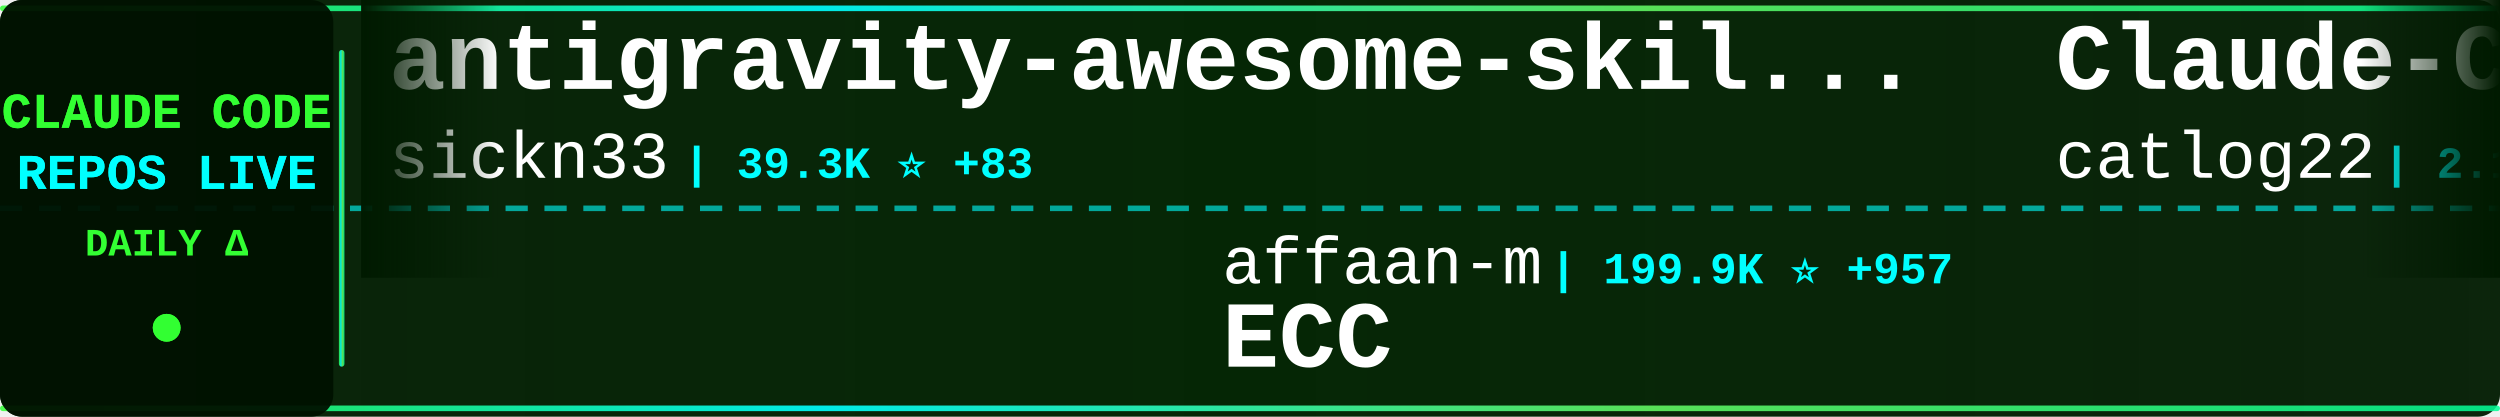
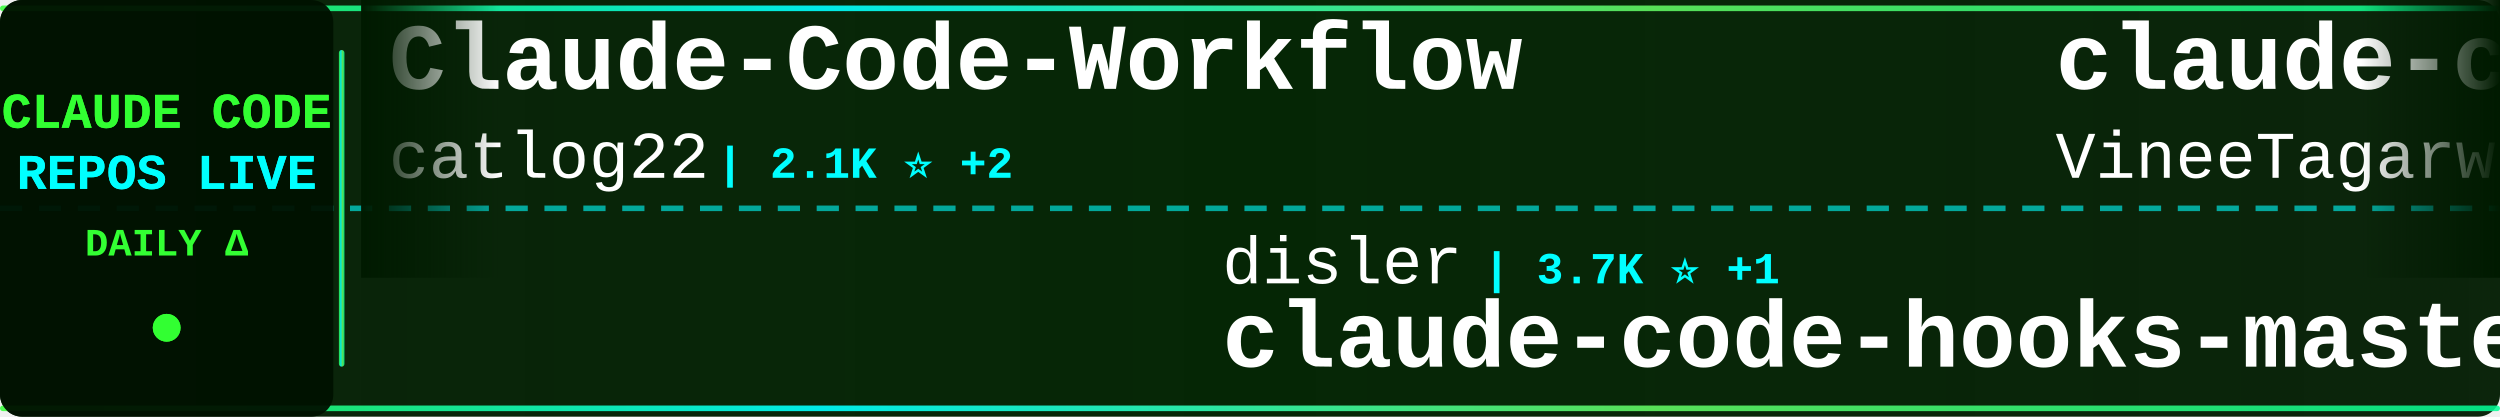
<svg xmlns="http://www.w3.org/2000/svg" width="900" height="150">
  <defs>
    <linearGradient id="tickerBg" x1="0%" y1="0%" x2="100%" y2="0%">
      <stop offset="0%" style="stop-color:#001a00;stop-opacity:0.95" />
      <stop offset="50%" style="stop-color:#002200;stop-opacity:0.98" />
      <stop offset="100%" style="stop-color:#001a00;stop-opacity:0.95" />
    </linearGradient>
    <linearGradient id="borderGrad" x1="0%" y1="0%" x2="100%" y2="0%">
      <stop offset="0%" style="stop-color:#33ff33;stop-opacity:0.85">
        <animate attributeName="stop-opacity" values="0.85;1;0.85" dur="2s" repeatCount="indefinite" />
      </stop>
      <stop offset="33%" style="stop-color:#00ffff;stop-opacity:0.9">
        <animate attributeName="stop-opacity" values="0.9;1;0.9" dur="2.2s" repeatCount="indefinite" />
      </stop>
      <stop offset="66%" style="stop-color:#66ff66;stop-opacity:0.85">
        <animate attributeName="stop-opacity" values="0.85;1;0.85" dur="1.8s" repeatCount="indefinite" />
      </stop>
      <stop offset="100%" style="stop-color:#00ff99;stop-opacity:0.85">
        <animate attributeName="stop-opacity" values="0.85;1;0.85" dur="2s" repeatCount="indefinite" />
      </stop>
    </linearGradient>
    <filter id="textGlow">
      <feGaussianBlur stdDeviation="0.1" result="coloredBlur" />
      <feMerge>
        <feMergeNode in="coloredBlur" />
        <feMergeNode in="SourceGraphic" />
      </feMerge>
    </filter>
    <filter id="metricGlow">
      <feGaussianBlur stdDeviation="0.2" result="coloredBlur" />
      <feMerge>
        <feMergeNode in="coloredBlur" />
        <feMergeNode in="SourceGraphic" />
      </feMerge>
    </filter>
    <linearGradient id="leftFade" x1="0%" y1="0%" x2="100%" y2="0%">
      <stop offset="0%" style="stop-color:#001a00;stop-opacity:1" />
      <stop offset="100%" style="stop-color:#001a00;stop-opacity:0" />
    </linearGradient>
    <linearGradient id="rightFade" x1="0%" y1="0%" x2="100%" y2="0%">
      <stop offset="0%" style="stop-color:#001a00;stop-opacity:0" />
      <stop offset="100%" style="stop-color:#001a00;stop-opacity:1" />
    </linearGradient>
  </defs>
  <rect width="900" height="150" fill="url(#tickerBg)" rx="8" />
  <rect x="0" y="2" width="900" height="2" fill="url(#borderGrad)" rx="1" />
  <rect x="0" y="146" width="900" height="2" fill="url(#borderGrad)" rx="1" />
  <line x1="0" y1="75" x2="900" y2="75" stroke="#00ffff" stroke-width="2" stroke-dasharray="8 6" opacity="0.6" />
  <rect x="0" y="0" width="120" height="150" fill="#001100" opacity="0.95" rx="8" />
  <text x="60" y="46" font-family="'Courier New', monospace" font-size="18" font-weight="bold" fill="#33ff33" text-anchor="middle" filter="url(#textGlow)">
    CLAUDE CODE
  </text>
  <text x="60" y="68" font-family="'Courier New', monospace" font-size="18" font-weight="bold" fill="#00ffff" text-anchor="middle" filter="url(#textGlow)">
    REPOS LIVE
  </text>
  <text x="60" y="92" font-family="'Courier New', monospace" font-size="14" font-weight="bold" fill="#33ff33" text-anchor="middle">
    DAILY Δ
  </text>
  <circle cx="60" cy="118" r="5" fill="#33ff33" filter="url(#metricGlow)">
    <animate attributeName="r" values="4;6;4" dur="1.5s" repeatCount="indefinite" />
    <animate attributeName="opacity" values="0.6;1;0.6" dur="1.5s" repeatCount="indefinite" />
  </circle>
  <rect x="122" y="18" width="2" height="114" fill="url(#borderGrad)" rx="1" />
  <clipPath id="tickerClip">
    <rect x="130" y="0" width="770" height="150" />
  </clipPath>
  <g clip-path="url(#tickerClip)">
    <g id="tickerItems">
      <animateTransform attributeName="transform" attributeType="XML" type="translate" from="0 0" to="-3000 0" dur="54s" repeatCount="indefinite" />
      <g transform="translate(0, 0)">
-         <text x="140" y="32" font-family="'Courier New', monospace" font-size="34" font-weight="bold" fill="#ffffff">antigravity-awesome-skil...</text>
-         <text x="140" y="64" font-family="'Courier New', monospace" font-size="24" font-weight="normal" fill="#ffffff" opacity="1.0">sickn33</text>
-         <text x="246" y="64" font-family="'Courier New', monospace" font-size="16" font-weight="bold" fill="#00ffff"> | 39.3K ⭐ +83</text>
+         <text x="140" y="32" font-family="'Courier New', monospace" font-size="34" font-weight="bold" fill="#ffffff">Claude-Code-Workflow</text>
+         <text x="140" y="64" font-family="'Courier New', monospace" font-size="24" font-weight="normal" fill="#ffffff" opacity="1.0">catlog22</text>
+         <text x="258" y="64" font-family="'Courier New', monospace" font-size="16" font-weight="bold" fill="#00ffff"> | 2.1K ⭐ +2</text>
      </g>
      <g transform="translate(300, 0)">
-         <text x="140" y="102" font-family="'Courier New', monospace" font-size="24" font-weight="normal" fill="#ffffff" opacity="1.0">affaan-m</text>
-         <text x="258" y="102" font-family="'Courier New', monospace" font-size="16" font-weight="bold" fill="#00ffff"> | 199.9K ⭐ +957</text>
-         <text x="140" y="132" font-family="'Courier New', monospace" font-size="34" font-weight="bold" fill="#ffffff">ECC</text>
+         <text x="140" y="102" font-family="'Courier New', monospace" font-size="24" font-weight="normal" fill="#ffffff" opacity="1.0">disler</text>
+         <text x="234" y="102" font-family="'Courier New', monospace" font-size="16" font-weight="bold" fill="#00ffff"> | 3.7K ⭐ +1</text>
+         <text x="140" y="132" font-family="'Courier New', monospace" font-size="34" font-weight="bold" fill="#ffffff">claude-code-hooks-master...</text>
      </g>
      <g transform="translate(600, 0)">
+         <text x="140" y="32" font-family="'Courier New', monospace" font-size="34" font-weight="bold" fill="#ffffff">claude-code</text>
+         <text x="140" y="64" font-family="'Courier New', monospace" font-size="24" font-weight="normal" fill="#ffffff" opacity="1.0">VineeTagarwaL-code</text>
+         <text x="378" y="64" font-family="'Courier New', monospace" font-size="16" font-weight="bold" fill="#00ffff"> | 275 ⭐</text>
+       </g>
+       <g transform="translate(900, 0)">
+         <text x="140" y="102" font-family="'Courier New', monospace" font-size="24" font-weight="normal" fill="#ffffff" opacity="1.0">andrew-kramer-inno</text>
+         <text x="378" y="102" font-family="'Courier New', monospace" font-size="16" font-weight="bold" fill="#00ffff"> | 591 ⭐</text>
+         <text x="140" y="132" font-family="'Courier New', monospace" font-size="34" font-weight="bold" fill="#ffffff">claude-code-source-build</text>
+       </g>
+       <g transform="translate(1200, 0)">
+         <text x="140" y="32" font-family="'Courier New', monospace" font-size="34" font-weight="bold" fill="#ffffff">claude-code-tudou</text>
+         <text x="140" y="64" font-family="'Courier New', monospace" font-size="24" font-weight="normal" fill="#ffffff" opacity="1.0">AICoderTudou</text>
+         <text x="306" y="64" font-family="'Courier New', monospace" font-size="16" font-weight="bold" fill="#00ffff"> | 501 ⭐</text>
+       </g>
+       <g transform="translate(1500, 0)">
+         <text x="140" y="102" font-family="'Courier New', monospace" font-size="24" font-weight="normal" fill="#ffffff" opacity="1.0">liuup</text>
+         <text x="222" y="102" font-family="'Courier New', monospace" font-size="16" font-weight="bold" fill="#00ffff"> | 2.9K ⭐ +18</text>
+         <text x="140" y="132" font-family="'Courier New', monospace" font-size="34" font-weight="bold" fill="#ffffff">claude-code-analysis</text>
+       </g>
+       <g transform="translate(1800, 0)">
+         <text x="140" y="32" font-family="'Courier New', monospace" font-size="34" font-weight="bold" fill="#ffffff">learn-claude-code</text>
+         <text x="140" y="64" font-family="'Courier New', monospace" font-size="24" font-weight="normal" fill="#ffffff" opacity="1.0">shareAI-lab</text>
+         <text x="294" y="64" font-family="'Courier New', monospace" font-size="16" font-weight="bold" fill="#00ffff"> | 63.8K ⭐ +159</text>
+       </g>
+       <g transform="translate(2100, 0)">
+         <text x="140" y="102" font-family="'Courier New', monospace" font-size="24" font-weight="normal" fill="#ffffff" opacity="1.0">rohitg00</text>
+         <text x="258" y="102" font-family="'Courier New', monospace" font-size="16" font-weight="bold" fill="#00ffff"> | 1.9K ⭐ +16</text>
+         <text x="140" y="132" font-family="'Courier New', monospace" font-size="34" font-weight="bold" fill="#ffffff">awesome-claude-code-tool...</text>
+       </g>
+       <g transform="translate(2400, 0)">
+         <text x="140" y="32" font-family="'Courier New', monospace" font-size="34" font-weight="bold" fill="#ffffff">Claude-Code-Game-Studios</text>
+         <text x="140" y="64" font-family="'Courier New', monospace" font-size="24" font-weight="normal" fill="#ffffff" opacity="1.0">Donchitos</text>
+         <text x="270" y="64" font-family="'Courier New', monospace" font-size="16" font-weight="bold" fill="#00ffff"> | 20.5K ⭐ +59</text>
+       </g>
+       <g transform="translate(2700, 0)">
+         <text x="140" y="102" font-family="'Courier New', monospace" font-size="24" font-weight="normal" fill="#ffffff" opacity="1.0">Alishahryar1</text>
+         <text x="306" y="102" font-family="'Courier New', monospace" font-size="16" font-weight="bold" fill="#00ffff"> | 31.3K ⭐ +265</text>
+         <text x="140" y="132" font-family="'Courier New', monospace" font-size="34" font-weight="bold" fill="#ffffff">free-claude-code</text>
+       </g>
+       <g transform="translate(3000, 0)">
        <text x="140" y="32" font-family="'Courier New', monospace" font-size="34" font-weight="bold" fill="#ffffff">Claude-Code-Workflow</text>
        <text x="140" y="64" font-family="'Courier New', monospace" font-size="24" font-weight="normal" fill="#ffffff" opacity="1.0">catlog22</text>
-         <text x="258" y="64" font-family="'Courier New', monospace" font-size="16" font-weight="bold" fill="#00ffff"> | 2.1K ⭐ +1</text>
-       </g>
-       <g transform="translate(900, 0)">
-         <text x="140" y="102" font-family="'Courier New', monospace" font-size="24" font-weight="normal" fill="#ffffff" opacity="1.0">codeaashu</text>
-         <text x="270" y="102" font-family="'Courier New', monospace" font-size="16" font-weight="bold" fill="#00ffff"> | 2.8K ⭐ +9</text>
-         <text x="140" y="132" font-family="'Courier New', monospace" font-size="34" font-weight="bold" fill="#ffffff">claude-code</text>
-       </g>
-       <g transform="translate(1200, 0)">
-         <text x="140" y="32" font-family="'Courier New', monospace" font-size="34" font-weight="bold" fill="#ffffff">claude-code-security-rev...</text>
-         <text x="140" y="64" font-family="'Courier New', monospace" font-size="24" font-weight="normal" fill="#ffffff" opacity="1.0">anthropics</text>
-         <text x="282" y="64" font-family="'Courier New', monospace" font-size="16" font-weight="bold" fill="#00ffff"> | 4.9K ⭐ +9</text>
-       </g>
-       <g transform="translate(1500, 0)">
-         <text x="140" y="102" font-family="'Courier New', monospace" font-size="24" font-weight="normal" fill="#ffffff" opacity="1.0">lorryjovens-hub</text>
-         <text x="342" y="102" font-family="'Courier New', monospace" font-size="16" font-weight="bold" fill="#00ffff"> | 1.6K ⭐ +1</text>
-         <text x="140" y="132" font-family="'Courier New', monospace" font-size="34" font-weight="bold" fill="#ffffff">claude-code-rust</text>
-       </g>
-       <g transform="translate(1800, 0)">
-         <text x="140" y="32" font-family="'Courier New', monospace" font-size="34" font-weight="bold" fill="#ffffff">claude-code-from-scratch</text>
-         <text x="140" y="64" font-family="'Courier New', monospace" font-size="24" font-weight="normal" fill="#ffffff" opacity="1.0">Windy3f3f3f3f</text>
-         <text x="318" y="64" font-family="'Courier New', monospace" font-size="16" font-weight="bold" fill="#00ffff"> | 1.3K ⭐ +9</text>
-       </g>
-       <g transform="translate(2100, 0)">
-         <text x="140" y="102" font-family="'Courier New', monospace" font-size="24" font-weight="normal" fill="#ffffff" opacity="1.0">alirezarezvani</text>
-         <text x="330" y="102" font-family="'Courier New', monospace" font-size="16" font-weight="bold" fill="#00ffff"> | 16.7K ⭐ +92</text>
-         <text x="140" y="132" font-family="'Courier New', monospace" font-size="34" font-weight="bold" fill="#ffffff">claude-skills</text>
-       </g>
-       <g transform="translate(2400, 0)">
-         <text x="140" y="32" font-family="'Courier New', monospace" font-size="34" font-weight="bold" fill="#ffffff">claude-code-action</text>
-         <text x="140" y="64" font-family="'Courier New', monospace" font-size="24" font-weight="normal" fill="#ffffff" opacity="1.0">anthropics</text>
-         <text x="282" y="64" font-family="'Courier New', monospace" font-size="16" font-weight="bold" fill="#00ffff"> | 7.8K ⭐ +15</text>
-       </g>
-       <g transform="translate(2700, 0)">
-         <text x="140" y="102" font-family="'Courier New', monospace" font-size="24" font-weight="normal" fill="#ffffff" opacity="1.0">shareAI-lab</text>
-         <text x="294" y="102" font-family="'Courier New', monospace" font-size="16" font-weight="bold" fill="#00ffff"> | 63.8K ⭐ +152</text>
-         <text x="140" y="132" font-family="'Courier New', monospace" font-size="34" font-weight="bold" fill="#ffffff">learn-claude-code</text>
-       </g>
-       <g transform="translate(3000, 0)">
-         <text x="140" y="32" font-family="'Courier New', monospace" font-size="34" font-weight="bold" fill="#ffffff">antigravity-awesome-skil...</text>
-         <text x="140" y="64" font-family="'Courier New', monospace" font-size="24" font-weight="normal" fill="#ffffff" opacity="1.0">sickn33</text>
-         <text x="246" y="64" font-family="'Courier New', monospace" font-size="16" font-weight="bold" fill="#00ffff"> | 39.3K ⭐ +83</text>
+         <text x="258" y="64" font-family="'Courier New', monospace" font-size="16" font-weight="bold" fill="#00ffff"> | 2.1K ⭐ +2</text>
      </g>
      <g transform="translate(3300, 0)">
-         <text x="140" y="102" font-family="'Courier New', monospace" font-size="24" font-weight="normal" fill="#ffffff" opacity="1.0">affaan-m</text>
-         <text x="258" y="102" font-family="'Courier New', monospace" font-size="16" font-weight="bold" fill="#00ffff"> | 199.9K ⭐ +957</text>
-         <text x="140" y="132" font-family="'Courier New', monospace" font-size="34" font-weight="bold" fill="#ffffff">ECC</text>
+         <text x="140" y="102" font-family="'Courier New', monospace" font-size="24" font-weight="normal" fill="#ffffff" opacity="1.0">disler</text>
+         <text x="234" y="102" font-family="'Courier New', monospace" font-size="16" font-weight="bold" fill="#00ffff"> | 3.7K ⭐ +1</text>
+         <text x="140" y="132" font-family="'Courier New', monospace" font-size="34" font-weight="bold" fill="#ffffff">claude-code-hooks-master...</text>
      </g>
      <g transform="translate(3600, 0)">
-         <text x="140" y="32" font-family="'Courier New', monospace" font-size="34" font-weight="bold" fill="#ffffff">Claude-Code-Workflow</text>
-         <text x="140" y="64" font-family="'Courier New', monospace" font-size="24" font-weight="normal" fill="#ffffff" opacity="1.0">catlog22</text>
-         <text x="258" y="64" font-family="'Courier New', monospace" font-size="16" font-weight="bold" fill="#00ffff"> | 2.1K ⭐ +1</text>
+         <text x="140" y="32" font-family="'Courier New', monospace" font-size="34" font-weight="bold" fill="#ffffff">claude-code</text>
+         <text x="140" y="64" font-family="'Courier New', monospace" font-size="24" font-weight="normal" fill="#ffffff" opacity="1.0">VineeTagarwaL-code</text>
+         <text x="378" y="64" font-family="'Courier New', monospace" font-size="16" font-weight="bold" fill="#00ffff"> | 275 ⭐</text>
      </g>
      <g transform="translate(3900, 0)">
-         <text x="140" y="102" font-family="'Courier New', monospace" font-size="24" font-weight="normal" fill="#ffffff" opacity="1.0">codeaashu</text>
-         <text x="270" y="102" font-family="'Courier New', monospace" font-size="16" font-weight="bold" fill="#00ffff"> | 2.8K ⭐ +9</text>
-         <text x="140" y="132" font-family="'Courier New', monospace" font-size="34" font-weight="bold" fill="#ffffff">claude-code</text>
+         <text x="140" y="102" font-family="'Courier New', monospace" font-size="24" font-weight="normal" fill="#ffffff" opacity="1.0">andrew-kramer-inno</text>
+         <text x="378" y="102" font-family="'Courier New', monospace" font-size="16" font-weight="bold" fill="#00ffff"> | 591 ⭐</text>
+         <text x="140" y="132" font-family="'Courier New', monospace" font-size="34" font-weight="bold" fill="#ffffff">claude-code-source-build</text>
      </g>
    </g>
  </g>
  <rect x="130" y="0" width="50" height="100" fill="url(#leftFade)" />
  <rect x="850" y="0" width="50" height="100" fill="url(#rightFade)" />
</svg>
